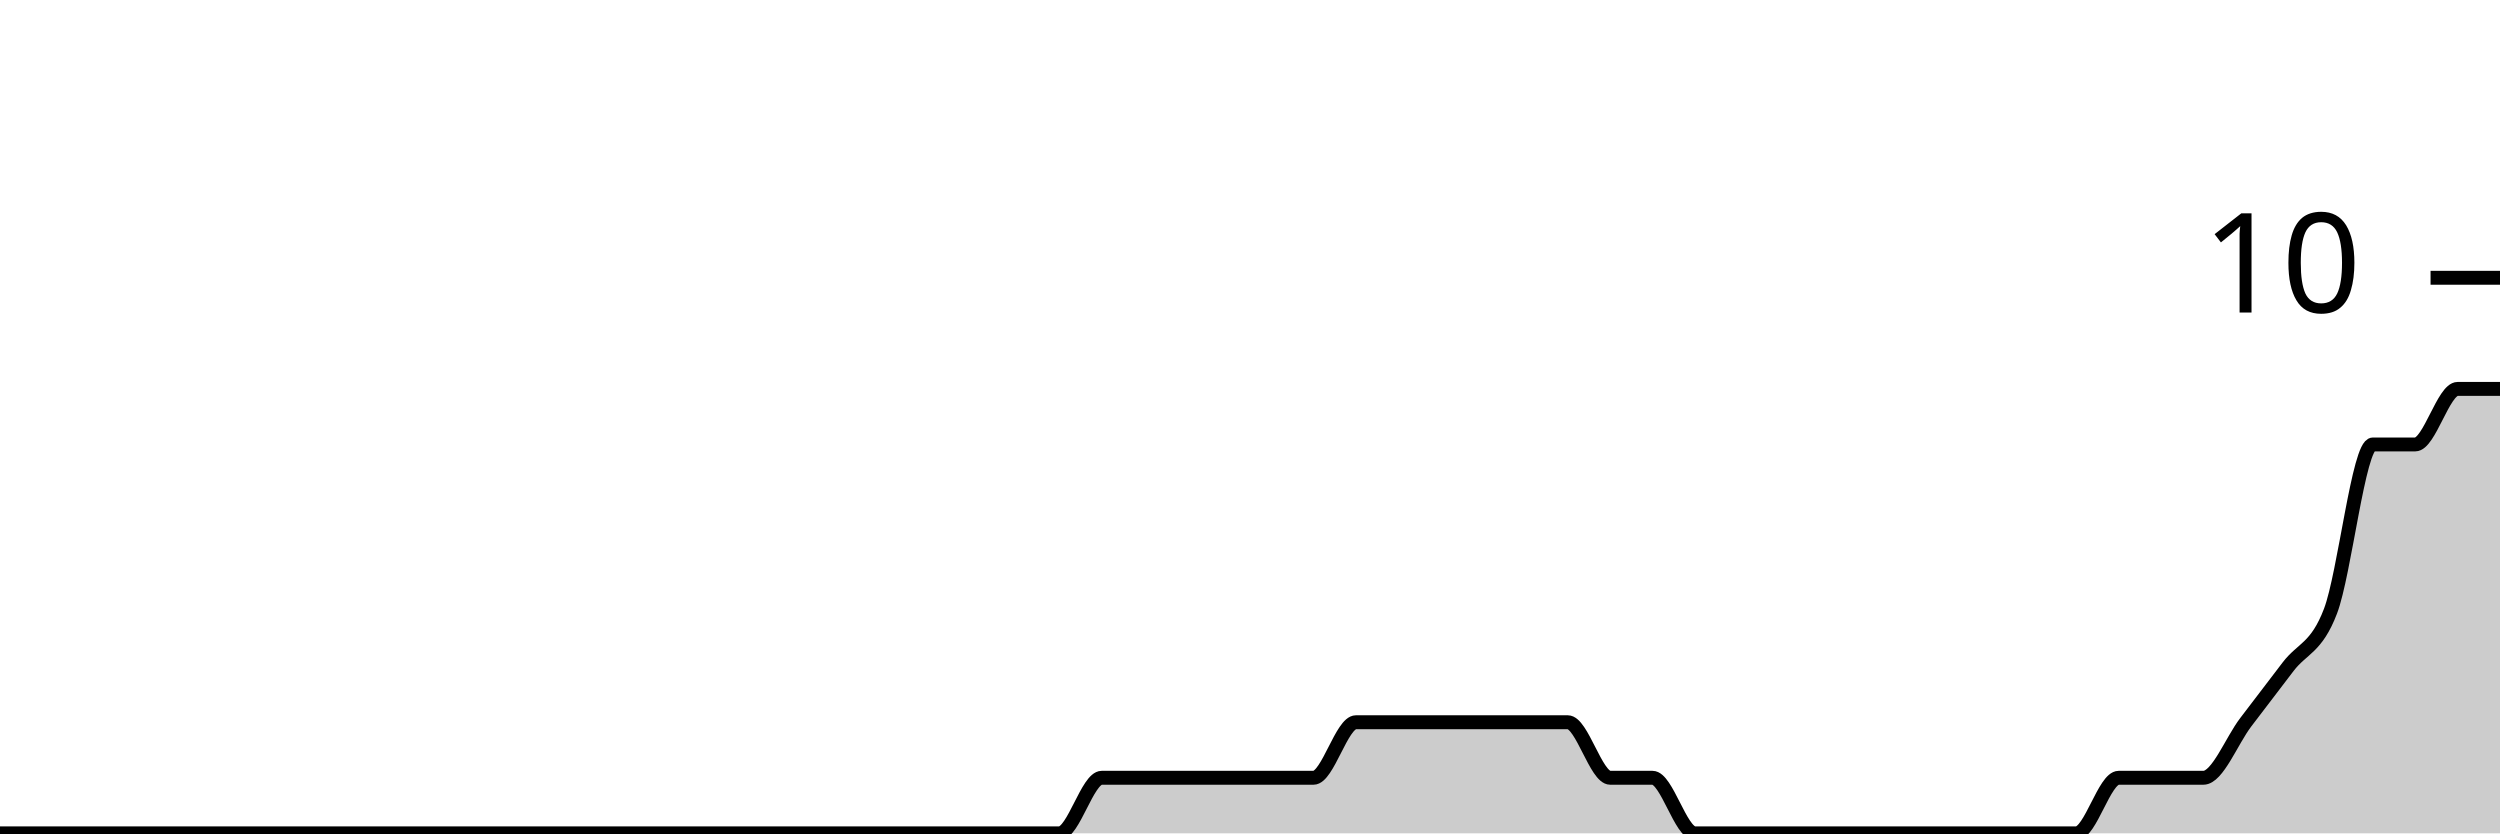
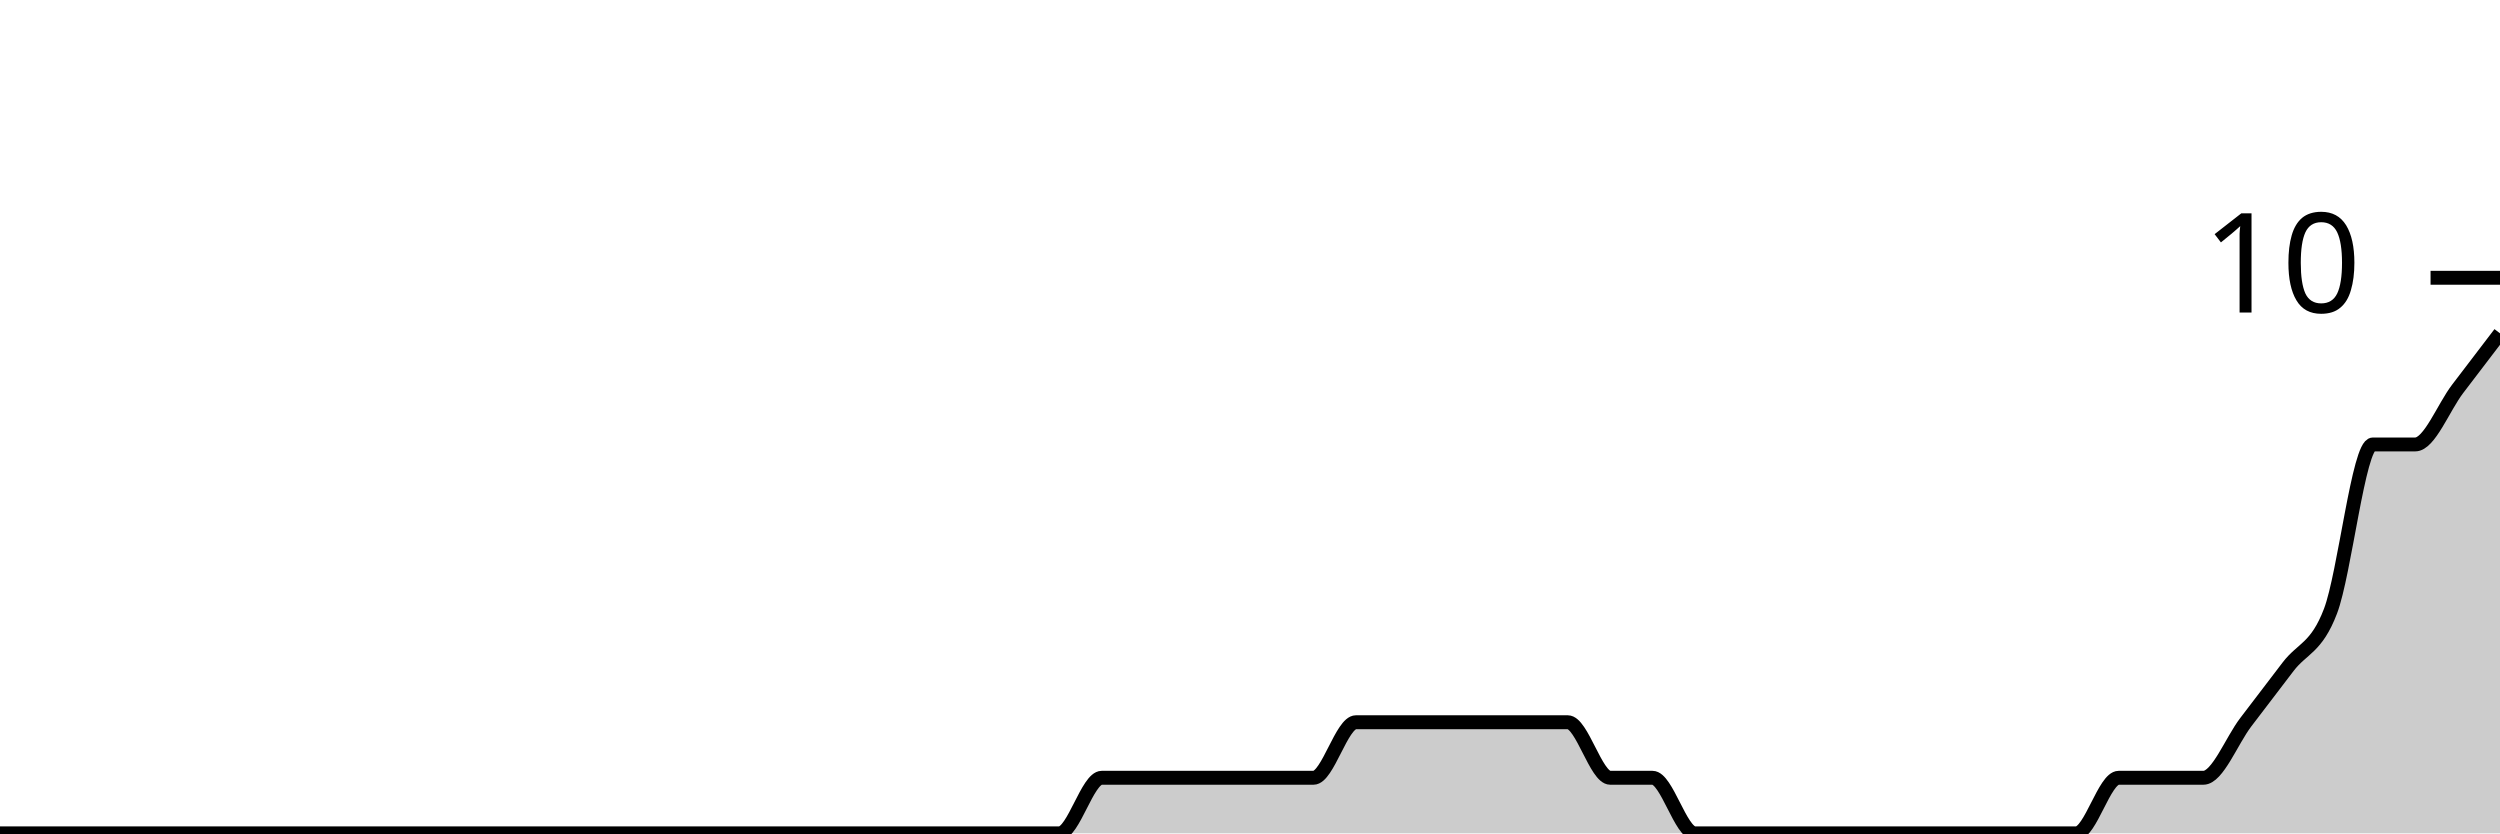
<svg xmlns="http://www.w3.org/2000/svg" viewBox="0 0 180 60">
  <g transform="translate(0,20)">
-     <path class="area" fill="rgba(0, 0, 0, 0.2)" d="M0,40C1.017,40,2.034,40,3.051,40C4.068,40,5.085,40,6.102,40C7.119,40,8.136,40,9.153,40C10.169,40,11.186,40,12.203,40C13.22,40,14.237,40,15.254,40C16.271,40,17.288,40,18.305,40C19.322,40,20.339,40,21.356,40C22.373,40,23.39,40,24.407,40C25.424,40,26.441,40,27.458,40C28.475,40,29.492,40,30.508,40C31.525,40,32.542,40,33.559,40C34.576,40,35.593,40,36.61,40C37.627,40,38.644,40,39.661,40C40.678,40,41.695,40,42.712,40C43.729,40,44.746,40,45.763,40C46.78,40,47.797,40,48.814,40C49.831,40,50.847,40,51.864,40C52.881,40,53.898,40,54.915,40C55.932,40,56.949,40,57.966,40C58.983,40,60,40,61.017,40C62.034,40,63.051,40,64.068,40C65.085,40,66.102,40,67.119,40C68.136,40,69.153,40,70.169,40C71.186,40,72.203,40,73.22,40C74.237,40,75.254,40,76.271,40C77.288,40,78.305,36,79.322,36C80.339,36,81.356,36,82.373,36C83.39,36,84.407,36,85.424,36C86.441,36,87.458,36,88.475,36C89.492,36,90.508,36,91.525,36C92.542,36,93.559,36,94.576,36C95.593,36,96.61,32,97.627,32C98.644,32,99.661,32,100.678,32C101.695,32,102.712,32,103.729,32C104.746,32,105.763,32,106.78,32C107.797,32,108.814,32,109.831,32C110.847,32,111.864,32,112.881,32C113.898,32,114.915,36,115.932,36C116.949,36,117.966,36,118.983,36C120,36,121.017,40,122.034,40C123.051,40,124.068,40,125.085,40C126.102,40,127.119,40,128.136,40C129.153,40,130.169,40,131.186,40C132.203,40,133.22,40,134.237,40C135.254,40,136.271,40,137.288,40C138.305,40,139.322,40,140.339,40C141.356,40,142.373,40,143.39,40C144.407,40,145.424,40,146.441,40C147.458,40,148.475,40,149.492,40C150.508,40,151.525,36,152.542,36C153.559,36,154.576,36,155.593,36C156.61,36,157.627,36,158.644,36C159.661,36,160.678,33.333,161.695,32C162.712,30.667,163.729,29.333,164.746,28C165.763,26.667,166.78,26.667,167.797,24C168.814,21.333,169.831,12,170.847,12C171.864,12,172.881,12,173.898,12C174.915,12,175.932,8,176.949,8C177.966,8,178.983,8,180,8L180,40C178.983,40,177.966,40,176.949,40C175.932,40,174.915,40,173.898,40C172.881,40,171.864,40,170.847,40C169.831,40,168.814,40,167.797,40C166.78,40,165.763,40,164.746,40C163.729,40,162.712,40,161.695,40C160.678,40,159.661,40,158.644,40C157.627,40,156.61,40,155.593,40C154.576,40,153.559,40,152.542,40C151.525,40,150.508,40,149.492,40C148.475,40,147.458,40,146.441,40C145.424,40,144.407,40,143.39,40C142.373,40,141.356,40,140.339,40C139.322,40,138.305,40,137.288,40C136.271,40,135.254,40,134.237,40C133.22,40,132.203,40,131.186,40C130.169,40,129.153,40,128.136,40C127.119,40,126.102,40,125.085,40C124.068,40,123.051,40,122.034,40C121.017,40,120,40,118.983,40C117.966,40,116.949,40,115.932,40C114.915,40,113.898,40,112.881,40C111.864,40,110.847,40,109.831,40C108.814,40,107.797,40,106.78,40C105.763,40,104.746,40,103.729,40C102.712,40,101.695,40,100.678,40C99.661,40,98.644,40,97.627,40C96.61,40,95.593,40,94.576,40C93.559,40,92.542,40,91.525,40C90.508,40,89.492,40,88.475,40C87.458,40,86.441,40,85.424,40C84.407,40,83.39,40,82.373,40C81.356,40,80.339,40,79.322,40C78.305,40,77.288,40,76.271,40C75.254,40,74.237,40,73.22,40C72.203,40,71.186,40,70.169,40C69.153,40,68.136,40,67.119,40C66.102,40,65.085,40,64.068,40C63.051,40,62.034,40,61.017,40C60,40,58.983,40,57.966,40C56.949,40,55.932,40,54.915,40C53.898,40,52.881,40,51.864,40C50.847,40,49.831,40,48.814,40C47.797,40,46.78,40,45.763,40C44.746,40,43.729,40,42.712,40C41.695,40,40.678,40,39.661,40C38.644,40,37.627,40,36.61,40C35.593,40,34.576,40,33.559,40C32.542,40,31.525,40,30.508,40C29.492,40,28.475,40,27.458,40C26.441,40,25.424,40,24.407,40C23.39,40,22.373,40,21.356,40C20.339,40,19.322,40,18.305,40C17.288,40,16.271,40,15.254,40C14.237,40,13.22,40,12.203,40C11.186,40,10.169,40,9.153,40C8.136,40,7.119,40,6.102,40C5.085,40,4.068,40,3.051,40C2.034,40,1.017,40,0,40Z" />
-     <path class="line" stroke="black" fill="none" d="M0,40C1.017,40,2.034,40,3.051,40C4.068,40,5.085,40,6.102,40C7.119,40,8.136,40,9.153,40C10.169,40,11.186,40,12.203,40C13.22,40,14.237,40,15.254,40C16.271,40,17.288,40,18.305,40C19.322,40,20.339,40,21.356,40C22.373,40,23.39,40,24.407,40C25.424,40,26.441,40,27.458,40C28.475,40,29.492,40,30.508,40C31.525,40,32.542,40,33.559,40C34.576,40,35.593,40,36.61,40C37.627,40,38.644,40,39.661,40C40.678,40,41.695,40,42.712,40C43.729,40,44.746,40,45.763,40C46.78,40,47.797,40,48.814,40C49.831,40,50.847,40,51.864,40C52.881,40,53.898,40,54.915,40C55.932,40,56.949,40,57.966,40C58.983,40,60,40,61.017,40C62.034,40,63.051,40,64.068,40C65.085,40,66.102,40,67.119,40C68.136,40,69.153,40,70.169,40C71.186,40,72.203,40,73.22,40C74.237,40,75.254,40,76.271,40C77.288,40,78.305,36,79.322,36C80.339,36,81.356,36,82.373,36C83.39,36,84.407,36,85.424,36C86.441,36,87.458,36,88.475,36C89.492,36,90.508,36,91.525,36C92.542,36,93.559,36,94.576,36C95.593,36,96.61,32,97.627,32C98.644,32,99.661,32,100.678,32C101.695,32,102.712,32,103.729,32C104.746,32,105.763,32,106.78,32C107.797,32,108.814,32,109.831,32C110.847,32,111.864,32,112.881,32C113.898,32,114.915,36,115.932,36C116.949,36,117.966,36,118.983,36C120,36,121.017,40,122.034,40C123.051,40,124.068,40,125.085,40C126.102,40,127.119,40,128.136,40C129.153,40,130.169,40,131.186,40C132.203,40,133.22,40,134.237,40C135.254,40,136.271,40,137.288,40C138.305,40,139.322,40,140.339,40C141.356,40,142.373,40,143.39,40C144.407,40,145.424,40,146.441,40C147.458,40,148.475,40,149.492,40C150.508,40,151.525,36,152.542,36C153.559,36,154.576,36,155.593,36C156.61,36,157.627,36,158.644,36C159.661,36,160.678,33.333,161.695,32C162.712,30.667,163.729,29.333,164.746,28C165.763,26.667,166.78,26.667,167.797,24C168.814,21.333,169.831,12,170.847,12C171.864,12,172.881,12,173.898,12C174.915,12,175.932,8,176.949,8C177.966,8,178.983,8,180,8" />
+     <path class="area" fill="rgba(0, 0, 0, 0.2)" d="M0,40C1.017,40,2.034,40,3.051,40C4.068,40,5.085,40,6.102,40C7.119,40,8.136,40,9.153,40C10.169,40,11.186,40,12.203,40C13.22,40,14.237,40,15.254,40C16.271,40,17.288,40,18.305,40C19.322,40,20.339,40,21.356,40C22.373,40,23.39,40,24.407,40C25.424,40,26.441,40,27.458,40C28.475,40,29.492,40,30.508,40C31.525,40,32.542,40,33.559,40C34.576,40,35.593,40,36.61,40C37.627,40,38.644,40,39.661,40C40.678,40,41.695,40,42.712,40C43.729,40,44.746,40,45.763,40C46.78,40,47.797,40,48.814,40C49.831,40,50.847,40,51.864,40C52.881,40,53.898,40,54.915,40C55.932,40,56.949,40,57.966,40C58.983,40,60,40,61.017,40C62.034,40,63.051,40,64.068,40C65.085,40,66.102,40,67.119,40C68.136,40,69.153,40,70.169,40C71.186,40,72.203,40,73.22,40C74.237,40,75.254,40,76.271,40C77.288,40,78.305,36,79.322,36C80.339,36,81.356,36,82.373,36C83.39,36,84.407,36,85.424,36C86.441,36,87.458,36,88.475,36C89.492,36,90.508,36,91.525,36C92.542,36,93.559,36,94.576,36C95.593,36,96.61,32,97.627,32C98.644,32,99.661,32,100.678,32C101.695,32,102.712,32,103.729,32C104.746,32,105.763,32,106.78,32C107.797,32,108.814,32,109.831,32C110.847,32,111.864,32,112.881,32C113.898,32,114.915,36,115.932,36C116.949,36,117.966,36,118.983,36C120,36,121.017,40,122.034,40C123.051,40,124.068,40,125.085,40C126.102,40,127.119,40,128.136,40C129.153,40,130.169,40,131.186,40C132.203,40,133.22,40,134.237,40C135.254,40,136.271,40,137.288,40C138.305,40,139.322,40,140.339,40C141.356,40,142.373,40,143.39,40C144.407,40,145.424,40,146.441,40C147.458,40,148.475,40,149.492,40C150.508,40,151.525,36,152.542,36C153.559,36,154.576,36,155.593,36C156.61,36,157.627,36,158.644,36C159.661,36,160.678,33.333,161.695,32C162.712,30.667,163.729,29.333,164.746,28C165.763,26.667,166.78,26.667,167.797,24C168.814,21.333,169.831,12,170.847,12C171.864,12,172.881,12,173.898,12C174.915,12,175.932,9.333,176.949,8C177.966,6.667,178.983,5.333,180,4L180,40C178.983,40,177.966,40,176.949,40C175.932,40,174.915,40,173.898,40C172.881,40,171.864,40,170.847,40C169.831,40,168.814,40,167.797,40C166.78,40,165.763,40,164.746,40C163.729,40,162.712,40,161.695,40C160.678,40,159.661,40,158.644,40C157.627,40,156.61,40,155.593,40C154.576,40,153.559,40,152.542,40C151.525,40,150.508,40,149.492,40C148.475,40,147.458,40,146.441,40C145.424,40,144.407,40,143.39,40C142.373,40,141.356,40,140.339,40C139.322,40,138.305,40,137.288,40C136.271,40,135.254,40,134.237,40C133.22,40,132.203,40,131.186,40C130.169,40,129.153,40,128.136,40C127.119,40,126.102,40,125.085,40C124.068,40,123.051,40,122.034,40C121.017,40,120,40,118.983,40C117.966,40,116.949,40,115.932,40C114.915,40,113.898,40,112.881,40C111.864,40,110.847,40,109.831,40C108.814,40,107.797,40,106.78,40C105.763,40,104.746,40,103.729,40C102.712,40,101.695,40,100.678,40C99.661,40,98.644,40,97.627,40C96.61,40,95.593,40,94.576,40C93.559,40,92.542,40,91.525,40C90.508,40,89.492,40,88.475,40C87.458,40,86.441,40,85.424,40C84.407,40,83.39,40,82.373,40C81.356,40,80.339,40,79.322,40C78.305,40,77.288,40,76.271,40C75.254,40,74.237,40,73.22,40C72.203,40,71.186,40,70.169,40C69.153,40,68.136,40,67.119,40C66.102,40,65.085,40,64.068,40C63.051,40,62.034,40,61.017,40C60,40,58.983,40,57.966,40C56.949,40,55.932,40,54.915,40C53.898,40,52.881,40,51.864,40C50.847,40,49.831,40,48.814,40C47.797,40,46.78,40,45.763,40C44.746,40,43.729,40,42.712,40C41.695,40,40.678,40,39.661,40C38.644,40,37.627,40,36.61,40C35.593,40,34.576,40,33.559,40C32.542,40,31.525,40,30.508,40C29.492,40,28.475,40,27.458,40C26.441,40,25.424,40,24.407,40C23.39,40,22.373,40,21.356,40C20.339,40,19.322,40,18.305,40C17.288,40,16.271,40,15.254,40C14.237,40,13.22,40,12.203,40C11.186,40,10.169,40,9.153,40C8.136,40,7.119,40,6.102,40C5.085,40,4.068,40,3.051,40C2.034,40,1.017,40,0,40Z" />
+     <path class="line" stroke="black" fill="none" d="M0,40C1.017,40,2.034,40,3.051,40C4.068,40,5.085,40,6.102,40C7.119,40,8.136,40,9.153,40C10.169,40,11.186,40,12.203,40C13.22,40,14.237,40,15.254,40C16.271,40,17.288,40,18.305,40C19.322,40,20.339,40,21.356,40C22.373,40,23.39,40,24.407,40C25.424,40,26.441,40,27.458,40C28.475,40,29.492,40,30.508,40C31.525,40,32.542,40,33.559,40C34.576,40,35.593,40,36.61,40C37.627,40,38.644,40,39.661,40C40.678,40,41.695,40,42.712,40C43.729,40,44.746,40,45.763,40C46.78,40,47.797,40,48.814,40C49.831,40,50.847,40,51.864,40C52.881,40,53.898,40,54.915,40C55.932,40,56.949,40,57.966,40C58.983,40,60,40,61.017,40C62.034,40,63.051,40,64.068,40C65.085,40,66.102,40,67.119,40C68.136,40,69.153,40,70.169,40C71.186,40,72.203,40,73.22,40C74.237,40,75.254,40,76.271,40C77.288,40,78.305,36,79.322,36C80.339,36,81.356,36,82.373,36C83.39,36,84.407,36,85.424,36C86.441,36,87.458,36,88.475,36C89.492,36,90.508,36,91.525,36C92.542,36,93.559,36,94.576,36C95.593,36,96.61,32,97.627,32C98.644,32,99.661,32,100.678,32C101.695,32,102.712,32,103.729,32C104.746,32,105.763,32,106.78,32C107.797,32,108.814,32,109.831,32C110.847,32,111.864,32,112.881,32C113.898,32,114.915,36,115.932,36C116.949,36,117.966,36,118.983,36C120,36,121.017,40,122.034,40C123.051,40,124.068,40,125.085,40C126.102,40,127.119,40,128.136,40C129.153,40,130.169,40,131.186,40C132.203,40,133.22,40,134.237,40C135.254,40,136.271,40,137.288,40C138.305,40,139.322,40,140.339,40C141.356,40,142.373,40,143.39,40C144.407,40,145.424,40,146.441,40C147.458,40,148.475,40,149.492,40C150.508,40,151.525,36,152.542,36C153.559,36,154.576,36,155.593,36C156.61,36,157.627,36,158.644,36C159.661,36,160.678,33.333,161.695,32C162.712,30.667,163.729,29.333,164.746,28C165.763,26.667,166.78,26.667,167.797,24C168.814,21.333,169.831,12,170.847,12C171.864,12,172.881,12,173.898,12C174.915,12,175.932,9.333,176.949,8C177.966,6.667,178.983,5.333,180,4" />
    <path class="axis-ceiling" stroke-width="1" stroke="black" fill="none" d="M175,0L180,0" />
    <text class="axis-ceiling-label" font-family="sans-serif" text-anchor="end" font-size="10px" x="170" y="2.5">10</text>
  </g>
</svg>
